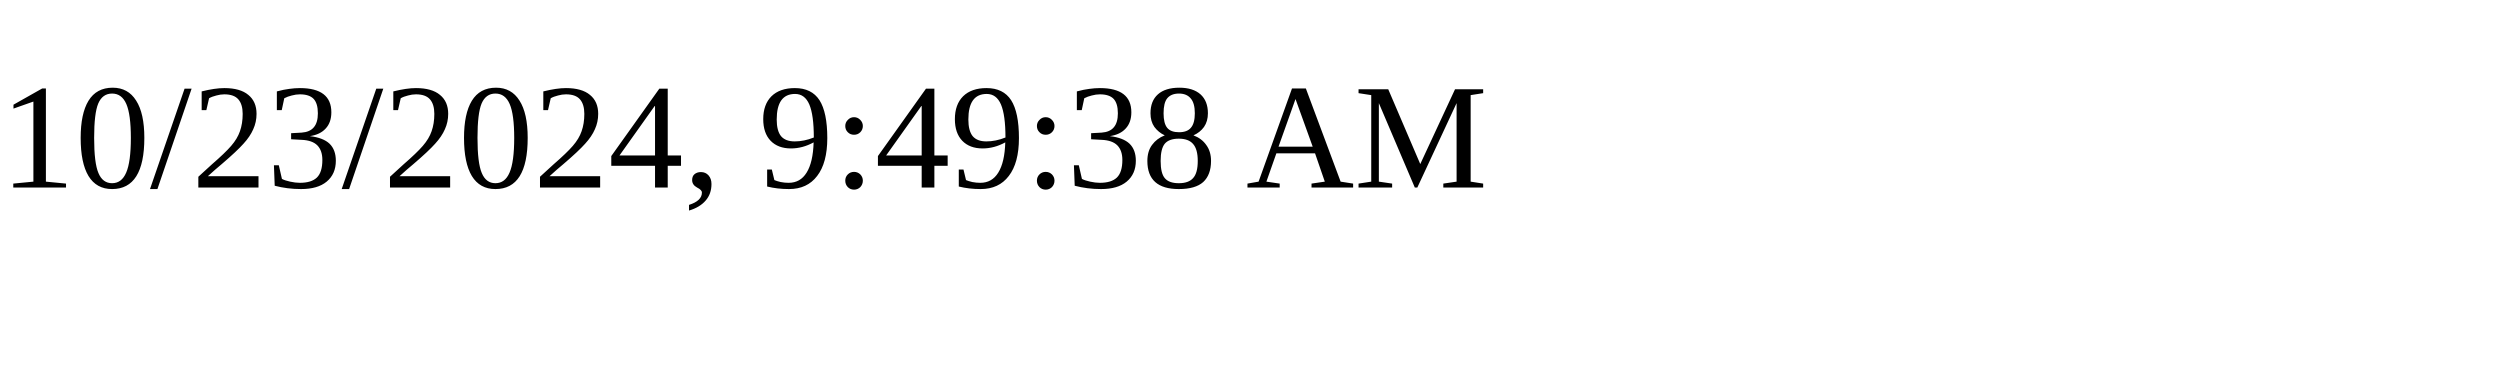
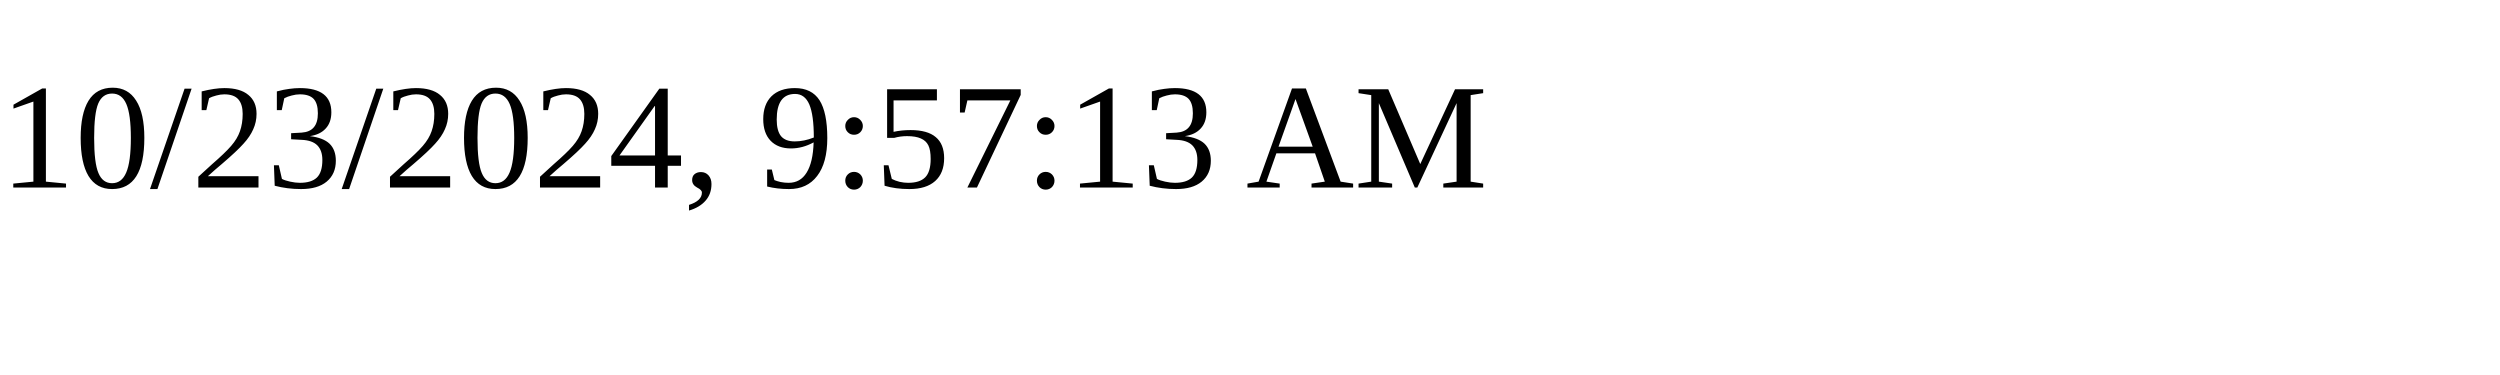
<svg xmlns="http://www.w3.org/2000/svg" height="30" width="200">
-   <text x="0" y="15">10/23/2024, 9:49:38 AM</text>
+   <text x="0" y="15">10/23/2024, 9:57:13 AM</text>
</svg>
